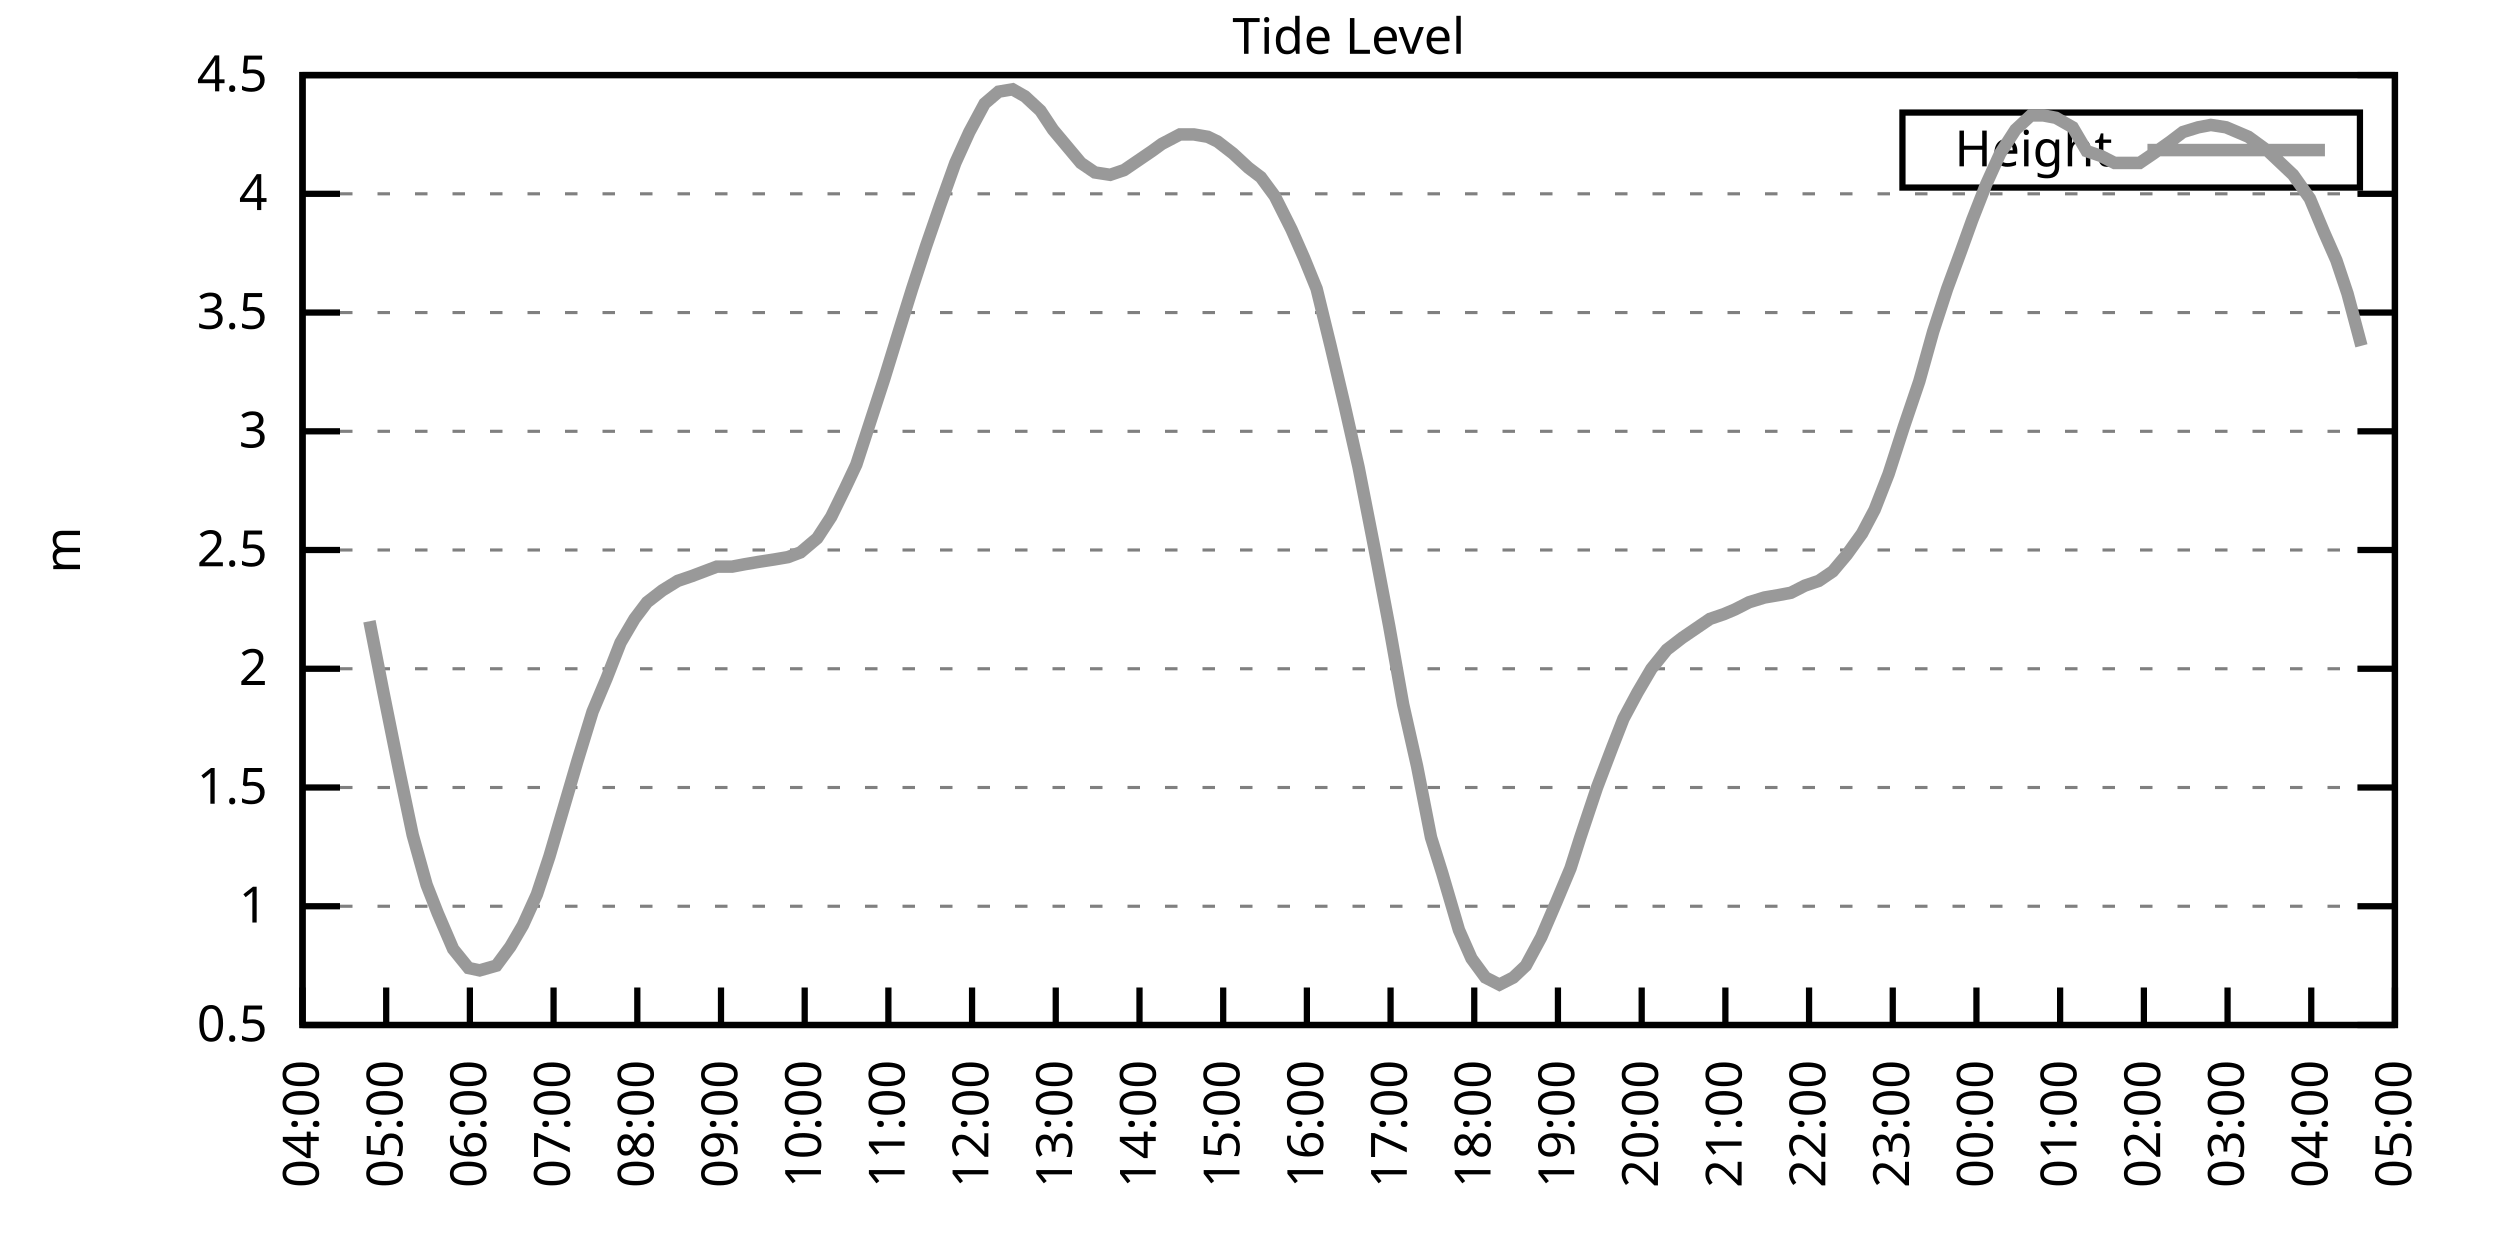
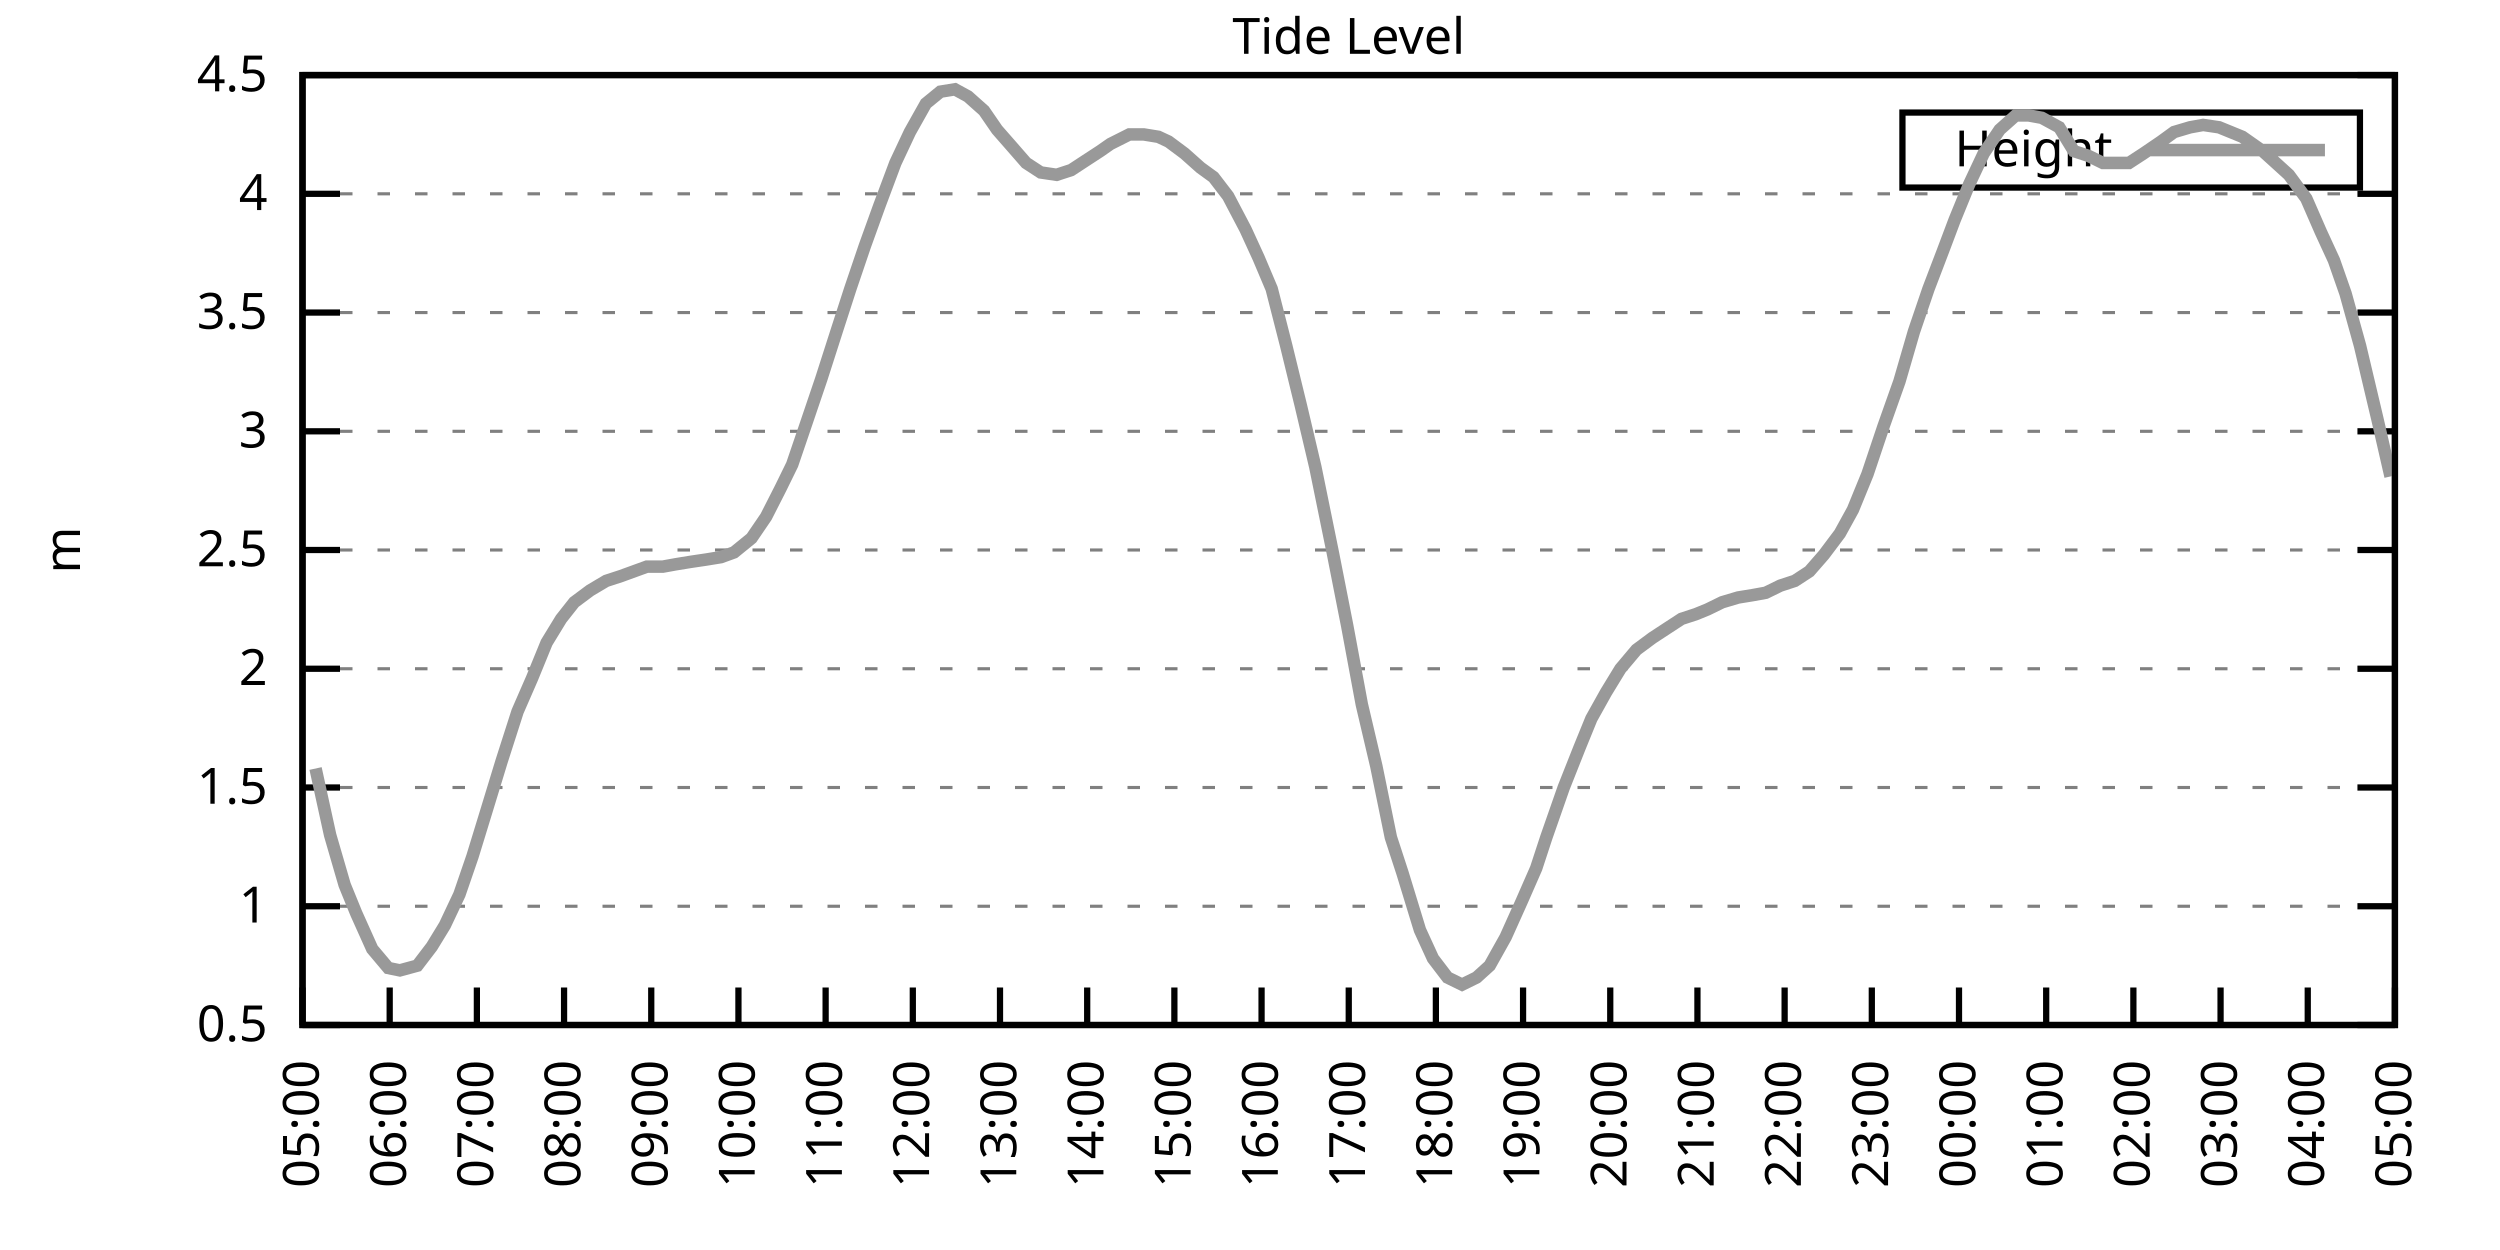
<svg xmlns="http://www.w3.org/2000/svg" xmlns:xlink="http://www.w3.org/1999/xlink" width="400" height="200" viewBox="0 0 400 200">
  <g id="gnuplot_canvas">
    <rect x="0" y="0" width="400" height="200" fill="none" />
    <defs>
      <circle id="gpDot" r="0.5" stroke-width="0.5" stroke="currentColor" />
      <path id="gpPt0" stroke-width="0.333" stroke="currentColor" d="M-1,0 h2 M0,-1 v2" />
      <path id="gpPt1" stroke-width="0.333" stroke="currentColor" d="M-1,-1 L1,1 M1,-1 L-1,1" />
      <path id="gpPt2" stroke-width="0.333" stroke="currentColor" d="M-1,0 L1,0 M0,-1 L0,1 M-1,-1 L1,1 M-1,1 L1,-1" />
      <rect id="gpPt3" stroke-width="0.333" stroke="currentColor" x="-1" y="-1" width="2" height="2" />
      <rect id="gpPt4" stroke-width="0.333" stroke="currentColor" fill="currentColor" x="-1" y="-1" width="2" height="2" />
      <circle id="gpPt5" stroke-width="0.333" stroke="currentColor" cx="0" cy="0" r="1" />
      <use xlink:href="#gpPt5" id="gpPt6" fill="currentColor" stroke="none" />
      <path id="gpPt7" stroke-width="0.333" stroke="currentColor" d="M0,-1.33 L-1.33,0.67 L1.33,0.67 z" />
      <use xlink:href="#gpPt7" id="gpPt8" fill="currentColor" stroke="none" />
      <use xlink:href="#gpPt7" id="gpPt9" stroke="currentColor" transform="rotate(180)" />
      <use xlink:href="#gpPt9" id="gpPt10" fill="currentColor" stroke="none" />
      <use xlink:href="#gpPt3" id="gpPt11" stroke="currentColor" transform="rotate(45)" />
      <use xlink:href="#gpPt11" id="gpPt12" fill="currentColor" stroke="none" />
      <path id="gpPt13" stroke-width="0.333" stroke="currentColor" d="M0,1.330 L1.265,0.411 L0.782,-1.067 L-0.782,-1.076 L-1.265,0.411 z" />
      <use xlink:href="#gpPt13" id="gpPt14" fill="currentColor" stroke="none" />
      <filter id="textbox" filterUnits="objectBoundingBox" x="0" y="0" height="1" width="1">
        <feFlood flood-color="white" flood-opacity="1" result="bgnd" />
        <feComposite in="SourceGraphic" in2="bgnd" operator="atop" />
      </filter>
      <filter id="greybox" filterUnits="objectBoundingBox" x="0" y="0" height="1" width="1">
        <feFlood flood-color="lightgrey" flood-opacity="1" result="grey" />
        <feComposite in="SourceGraphic" in2="grey" operator="atop" />
      </filter>
    </defs>
    <g fill="none" color="white" stroke="currentColor" stroke-width="1.00" stroke-linecap="butt" stroke-linejoin="miter">
</g>
    <g fill="none" color="black" stroke="currentColor" stroke-width="1.00" stroke-linecap="butt" stroke-linejoin="miter">
      <g stroke="none" shape-rendering="crispEdges">
        <polygon fill="rgb(255, 255, 255)" points="48.40,164.00 383.18,164.00 383.18,12.02 48.40,12.02 " />
      </g>
    </g>
    <g fill="none" color="black" stroke="currentColor" stroke-width="1.00" stroke-linecap="butt" stroke-linejoin="miter">
</g>
    <g fill="none" color="black" stroke="black" stroke-width="0.50" stroke-linecap="butt" stroke-linejoin="miter">
</g>
    <g fill="none" color="gray" stroke="currentColor" stroke-width="0.50" stroke-linecap="butt" stroke-linejoin="miter">
      <path stroke="gray" stroke-dasharray="2,4" class="gridline" d="M48.40,164.00 L383.19,164.00  " />
    </g>
    <g fill="none" color="gray" stroke="gray" stroke-width="1.00" stroke-linecap="butt" stroke-linejoin="miter">
</g>
    <g fill="none" color="black" stroke="currentColor" stroke-width="1.00" stroke-linecap="butt" stroke-linejoin="miter">
      <path stroke="black" d="M48.40,164.00 L54.40,164.00 M383.19,164.00 L377.19,164.00  " />
      <g transform="translate(42.80,166.60)" stroke="none" fill="black" font-family="Sans" font-size="8.00" text-anchor="end">
        <text>
          <tspan font-family="Sans"> 0.5</tspan>
        </text>
      </g>
    </g>
    <g fill="none" color="black" stroke="currentColor" stroke-width="1.00" stroke-linecap="butt" stroke-linejoin="miter">
</g>
    <g fill="none" color="black" stroke="black" stroke-width="0.50" stroke-linecap="butt" stroke-linejoin="miter">
</g>
    <g fill="none" color="gray" stroke="currentColor" stroke-width="0.50" stroke-linecap="butt" stroke-linejoin="miter">
      <path stroke="gray" stroke-dasharray="2,4" class="gridline" d="M48.40,145.00 L383.19,145.00  " />
    </g>
    <g fill="none" color="gray" stroke="gray" stroke-width="1.00" stroke-linecap="butt" stroke-linejoin="miter">
</g>
    <g fill="none" color="black" stroke="currentColor" stroke-width="1.00" stroke-linecap="butt" stroke-linejoin="miter">
      <path stroke="black" d="M48.40,145.00 L54.40,145.00 M383.19,145.00 L377.19,145.00  " />
      <g transform="translate(42.80,147.60)" stroke="none" fill="black" font-family="Sans" font-size="8.00" text-anchor="end">
        <text>
          <tspan font-family="Sans"> 1</tspan>
        </text>
      </g>
    </g>
    <g fill="none" color="black" stroke="currentColor" stroke-width="1.00" stroke-linecap="butt" stroke-linejoin="miter">
</g>
    <g fill="none" color="black" stroke="black" stroke-width="0.50" stroke-linecap="butt" stroke-linejoin="miter">
</g>
    <g fill="none" color="gray" stroke="currentColor" stroke-width="0.50" stroke-linecap="butt" stroke-linejoin="miter">
      <path stroke="gray" stroke-dasharray="2,4" class="gridline" d="M48.40,126.00 L383.19,126.00  " />
    </g>
    <g fill="none" color="gray" stroke="gray" stroke-width="1.00" stroke-linecap="butt" stroke-linejoin="miter">
</g>
    <g fill="none" color="black" stroke="currentColor" stroke-width="1.00" stroke-linecap="butt" stroke-linejoin="miter">
      <path stroke="black" d="M48.40,126.00 L54.40,126.00 M383.19,126.00 L377.19,126.00  " />
      <g transform="translate(42.80,128.60)" stroke="none" fill="black" font-family="Sans" font-size="8.00" text-anchor="end">
        <text>
          <tspan font-family="Sans"> 1.5</tspan>
        </text>
      </g>
    </g>
    <g fill="none" color="black" stroke="currentColor" stroke-width="1.00" stroke-linecap="butt" stroke-linejoin="miter">
</g>
    <g fill="none" color="black" stroke="black" stroke-width="0.50" stroke-linecap="butt" stroke-linejoin="miter">
</g>
    <g fill="none" color="gray" stroke="currentColor" stroke-width="0.50" stroke-linecap="butt" stroke-linejoin="miter">
      <path stroke="gray" stroke-dasharray="2,4" class="gridline" d="M48.40,107.00 L383.19,107.00  " />
    </g>
    <g fill="none" color="gray" stroke="gray" stroke-width="1.00" stroke-linecap="butt" stroke-linejoin="miter">
</g>
    <g fill="none" color="black" stroke="currentColor" stroke-width="1.00" stroke-linecap="butt" stroke-linejoin="miter">
      <path stroke="black" d="M48.40,107.00 L54.40,107.00 M383.19,107.00 L377.19,107.00  " />
      <g transform="translate(42.80,109.60)" stroke="none" fill="black" font-family="Sans" font-size="8.00" text-anchor="end">
        <text>
          <tspan font-family="Sans"> 2</tspan>
        </text>
      </g>
    </g>
    <g fill="none" color="black" stroke="currentColor" stroke-width="1.00" stroke-linecap="butt" stroke-linejoin="miter">
</g>
    <g fill="none" color="black" stroke="black" stroke-width="0.50" stroke-linecap="butt" stroke-linejoin="miter">
</g>
    <g fill="none" color="gray" stroke="currentColor" stroke-width="0.50" stroke-linecap="butt" stroke-linejoin="miter">
      <path stroke="gray" stroke-dasharray="2,4" class="gridline" d="M48.40,88.00 L383.19,88.00  " />
    </g>
    <g fill="none" color="gray" stroke="gray" stroke-width="1.00" stroke-linecap="butt" stroke-linejoin="miter">
</g>
    <g fill="none" color="black" stroke="currentColor" stroke-width="1.00" stroke-linecap="butt" stroke-linejoin="miter">
      <path stroke="black" d="M48.40,88.00 L54.40,88.00 M383.19,88.00 L377.19,88.00  " />
      <g transform="translate(42.80,90.60)" stroke="none" fill="black" font-family="Sans" font-size="8.00" text-anchor="end">
        <text>
          <tspan font-family="Sans"> 2.5</tspan>
        </text>
      </g>
    </g>
    <g fill="none" color="black" stroke="currentColor" stroke-width="1.00" stroke-linecap="butt" stroke-linejoin="miter">
</g>
    <g fill="none" color="black" stroke="black" stroke-width="0.50" stroke-linecap="butt" stroke-linejoin="miter">
</g>
    <g fill="none" color="gray" stroke="currentColor" stroke-width="0.50" stroke-linecap="butt" stroke-linejoin="miter">
      <path stroke="gray" stroke-dasharray="2,4" class="gridline" d="M48.40,69.01 L383.19,69.01  " />
    </g>
    <g fill="none" color="gray" stroke="gray" stroke-width="1.00" stroke-linecap="butt" stroke-linejoin="miter">
</g>
    <g fill="none" color="black" stroke="currentColor" stroke-width="1.00" stroke-linecap="butt" stroke-linejoin="miter">
      <path stroke="black" d="M48.40,69.01 L54.40,69.01 M383.19,69.01 L377.19,69.01  " />
      <g transform="translate(42.80,71.61)" stroke="none" fill="black" font-family="Sans" font-size="8.00" text-anchor="end">
        <text>
          <tspan font-family="Sans"> 3</tspan>
        </text>
      </g>
    </g>
    <g fill="none" color="black" stroke="currentColor" stroke-width="1.00" stroke-linecap="butt" stroke-linejoin="miter">
</g>
    <g fill="none" color="black" stroke="black" stroke-width="0.50" stroke-linecap="butt" stroke-linejoin="miter">
</g>
    <g fill="none" color="gray" stroke="currentColor" stroke-width="0.50" stroke-linecap="butt" stroke-linejoin="miter">
      <path stroke="gray" stroke-dasharray="2,4" class="gridline" d="M48.40,50.01 L383.19,50.01  " />
    </g>
    <g fill="none" color="gray" stroke="gray" stroke-width="1.00" stroke-linecap="butt" stroke-linejoin="miter">
</g>
    <g fill="none" color="black" stroke="currentColor" stroke-width="1.00" stroke-linecap="butt" stroke-linejoin="miter">
      <path stroke="black" d="M48.40,50.01 L54.40,50.01 M383.19,50.01 L377.19,50.01  " />
      <g transform="translate(42.80,52.61)" stroke="none" fill="black" font-family="Sans" font-size="8.00" text-anchor="end">
        <text>
          <tspan font-family="Sans"> 3.5</tspan>
        </text>
      </g>
    </g>
    <g fill="none" color="black" stroke="currentColor" stroke-width="1.00" stroke-linecap="butt" stroke-linejoin="miter">
</g>
    <g fill="none" color="black" stroke="black" stroke-width="0.50" stroke-linecap="butt" stroke-linejoin="miter">
</g>
    <g fill="none" color="gray" stroke="currentColor" stroke-width="0.50" stroke-linecap="butt" stroke-linejoin="miter">
      <path stroke="gray" stroke-dasharray="2,4" class="gridline" d="M48.40,31.01 L383.19,31.01  " />
    </g>
    <g fill="none" color="gray" stroke="gray" stroke-width="1.00" stroke-linecap="butt" stroke-linejoin="miter">
</g>
    <g fill="none" color="black" stroke="currentColor" stroke-width="1.00" stroke-linecap="butt" stroke-linejoin="miter">
      <path stroke="black" d="M48.40,31.01 L54.40,31.01 M383.19,31.01 L377.19,31.01  " />
      <g transform="translate(42.80,33.61)" stroke="none" fill="black" font-family="Sans" font-size="8.00" text-anchor="end">
        <text>
          <tspan font-family="Sans"> 4</tspan>
        </text>
      </g>
    </g>
    <g fill="none" color="black" stroke="currentColor" stroke-width="1.00" stroke-linecap="butt" stroke-linejoin="miter">
</g>
    <g fill="none" color="black" stroke="black" stroke-width="0.50" stroke-linecap="butt" stroke-linejoin="miter">
</g>
    <g fill="none" color="gray" stroke="currentColor" stroke-width="0.50" stroke-linecap="butt" stroke-linejoin="miter">
      <path stroke="gray" stroke-dasharray="2,4" class="gridline" d="M48.40,12.01 L383.19,12.01  " />
    </g>
    <g fill="none" color="gray" stroke="gray" stroke-width="1.00" stroke-linecap="butt" stroke-linejoin="miter">
</g>
    <g fill="none" color="black" stroke="currentColor" stroke-width="1.00" stroke-linecap="butt" stroke-linejoin="miter">
      <path stroke="black" d="M48.40,12.01 L54.40,12.01 M383.19,12.01 L377.19,12.01  " />
      <g transform="translate(42.80,14.61)" stroke="none" fill="black" font-family="Sans" font-size="8.00" text-anchor="end">
        <text>
          <tspan font-family="Sans"> 4.5</tspan>
        </text>
      </g>
    </g>
    <g fill="none" color="black" stroke="currentColor" stroke-width="1.00" stroke-linecap="butt" stroke-linejoin="miter">
      <path stroke="black" d="M48.40,164.00 L48.40,158.00  " />
      <g transform="translate(51.00,169.60) rotate(270.00)" stroke="none" fill="black" font-family="Sans" font-size="8.00" text-anchor="end">
        <text>
-           <tspan font-family="Sans">04:00</tspan>
-         </text>
-       </g>
-     </g>
-     <g fill="none" color="black" stroke="currentColor" stroke-width="1.00" stroke-linecap="butt" stroke-linejoin="miter">
-       <path stroke="black" d="M61.79,164.00 L61.79,158.00  " />
-       <g transform="translate(64.39,169.60) rotate(270.00)" stroke="none" fill="black" font-family="Sans" font-size="8.00" text-anchor="end">
-         <text>
          <tspan font-family="Sans">05:00</tspan>
        </text>
      </g>
    </g>
    <g fill="none" color="black" stroke="currentColor" stroke-width="1.00" stroke-linecap="butt" stroke-linejoin="miter">
-       <path stroke="black" d="M75.18,164.00 L75.18,158.00  " />
-       <g transform="translate(77.78,169.60) rotate(270.00)" stroke="none" fill="black" font-family="Sans" font-size="8.00" text-anchor="end">
+       <path stroke="black" d="M62.35,164.00 L62.35,158.00  " />
+       <g transform="translate(64.95,169.60) rotate(270.00)" stroke="none" fill="black" font-family="Sans" font-size="8.00" text-anchor="end">
        <text>
          <tspan font-family="Sans">06:00</tspan>
        </text>
      </g>
    </g>
    <g fill="none" color="black" stroke="currentColor" stroke-width="1.00" stroke-linecap="butt" stroke-linejoin="miter">
-       <path stroke="black" d="M88.57,164.00 L88.57,158.00  " />
-       <g transform="translate(91.17,169.60) rotate(270.00)" stroke="none" fill="black" font-family="Sans" font-size="8.00" text-anchor="end">
+       <path stroke="black" d="M76.30,164.00 L76.30,158.00  " />
+       <g transform="translate(78.90,169.60) rotate(270.00)" stroke="none" fill="black" font-family="Sans" font-size="8.00" text-anchor="end">
        <text>
          <tspan font-family="Sans">07:00</tspan>
        </text>
      </g>
    </g>
    <g fill="none" color="black" stroke="currentColor" stroke-width="1.00" stroke-linecap="butt" stroke-linejoin="miter">
-       <path stroke="black" d="M101.97,164.00 L101.97,158.00  " />
-       <g transform="translate(104.57,169.60) rotate(270.00)" stroke="none" fill="black" font-family="Sans" font-size="8.00" text-anchor="end">
+       <path stroke="black" d="M90.25,164.00 L90.25,158.00  " />
+       <g transform="translate(92.85,169.60) rotate(270.00)" stroke="none" fill="black" font-family="Sans" font-size="8.00" text-anchor="end">
        <text>
          <tspan font-family="Sans">08:00</tspan>
        </text>
      </g>
    </g>
    <g fill="none" color="black" stroke="currentColor" stroke-width="1.00" stroke-linecap="butt" stroke-linejoin="miter">
-       <path stroke="black" d="M115.36,164.00 L115.36,158.00  " />
-       <g transform="translate(117.96,169.60) rotate(270.00)" stroke="none" fill="black" font-family="Sans" font-size="8.00" text-anchor="end">
+       <path stroke="black" d="M104.20,164.00 L104.20,158.00  " />
+       <g transform="translate(106.80,169.60) rotate(270.00)" stroke="none" fill="black" font-family="Sans" font-size="8.00" text-anchor="end">
        <text>
          <tspan font-family="Sans">09:00</tspan>
        </text>
      </g>
    </g>
    <g fill="none" color="black" stroke="currentColor" stroke-width="1.00" stroke-linecap="butt" stroke-linejoin="miter">
-       <path stroke="black" d="M128.75,164.00 L128.75,158.00  " />
-       <g transform="translate(131.35,169.60) rotate(270.00)" stroke="none" fill="black" font-family="Sans" font-size="8.00" text-anchor="end">
+       <path stroke="black" d="M118.15,164.00 L118.15,158.00  " />
+       <g transform="translate(120.75,169.60) rotate(270.00)" stroke="none" fill="black" font-family="Sans" font-size="8.00" text-anchor="end">
        <text>
          <tspan font-family="Sans">10:00</tspan>
        </text>
      </g>
    </g>
    <g fill="none" color="black" stroke="currentColor" stroke-width="1.00" stroke-linecap="butt" stroke-linejoin="miter">
-       <path stroke="black" d="M142.14,164.00 L142.14,158.00  " />
-       <g transform="translate(144.74,169.60) rotate(270.00)" stroke="none" fill="black" font-family="Sans" font-size="8.00" text-anchor="end">
+       <path stroke="black" d="M132.10,164.00 L132.10,158.00  " />
+       <g transform="translate(134.70,169.60) rotate(270.00)" stroke="none" fill="black" font-family="Sans" font-size="8.00" text-anchor="end">
        <text>
          <tspan font-family="Sans">11:00</tspan>
        </text>
      </g>
    </g>
    <g fill="none" color="black" stroke="currentColor" stroke-width="1.00" stroke-linecap="butt" stroke-linejoin="miter">
-       <path stroke="black" d="M155.53,164.00 L155.53,158.00  " />
-       <g transform="translate(158.13,169.60) rotate(270.00)" stroke="none" fill="black" font-family="Sans" font-size="8.00" text-anchor="end">
+       <path stroke="black" d="M146.05,164.00 L146.05,158.00  " />
+       <g transform="translate(148.65,169.60) rotate(270.00)" stroke="none" fill="black" font-family="Sans" font-size="8.00" text-anchor="end">
        <text>
          <tspan font-family="Sans">12:00</tspan>
        </text>
      </g>
    </g>
    <g fill="none" color="black" stroke="currentColor" stroke-width="1.00" stroke-linecap="butt" stroke-linejoin="miter">
-       <path stroke="black" d="M168.92,164.00 L168.92,158.00  " />
-       <g transform="translate(171.52,169.60) rotate(270.00)" stroke="none" fill="black" font-family="Sans" font-size="8.00" text-anchor="end">
+       <path stroke="black" d="M160.00,164.00 L160.00,158.00  " />
+       <g transform="translate(162.60,169.60) rotate(270.00)" stroke="none" fill="black" font-family="Sans" font-size="8.00" text-anchor="end">
        <text>
          <tspan font-family="Sans">13:00</tspan>
        </text>
      </g>
    </g>
    <g fill="none" color="black" stroke="currentColor" stroke-width="1.00" stroke-linecap="butt" stroke-linejoin="miter">
-       <path stroke="black" d="M182.32,164.00 L182.32,158.00  " />
-       <g transform="translate(184.92,169.60) rotate(270.00)" stroke="none" fill="black" font-family="Sans" font-size="8.00" text-anchor="end">
+       <path stroke="black" d="M173.95,164.00 L173.95,158.00  " />
+       <g transform="translate(176.55,169.60) rotate(270.00)" stroke="none" fill="black" font-family="Sans" font-size="8.00" text-anchor="end">
        <text>
          <tspan font-family="Sans">14:00</tspan>
        </text>
      </g>
    </g>
    <g fill="none" color="black" stroke="currentColor" stroke-width="1.00" stroke-linecap="butt" stroke-linejoin="miter">
-       <path stroke="black" d="M195.71,164.00 L195.71,158.00  " />
-       <g transform="translate(198.31,169.60) rotate(270.00)" stroke="none" fill="black" font-family="Sans" font-size="8.00" text-anchor="end">
+       <path stroke="black" d="M187.90,164.00 L187.90,158.00  " />
+       <g transform="translate(190.50,169.60) rotate(270.00)" stroke="none" fill="black" font-family="Sans" font-size="8.00" text-anchor="end">
        <text>
          <tspan font-family="Sans">15:00</tspan>
        </text>
      </g>
    </g>
    <g fill="none" color="black" stroke="currentColor" stroke-width="1.00" stroke-linecap="butt" stroke-linejoin="miter">
-       <path stroke="black" d="M209.10,164.00 L209.10,158.00  " />
-       <g transform="translate(211.70,169.60) rotate(270.00)" stroke="none" fill="black" font-family="Sans" font-size="8.00" text-anchor="end">
+       <path stroke="black" d="M201.85,164.00 L201.85,158.00  " />
+       <g transform="translate(204.45,169.60) rotate(270.00)" stroke="none" fill="black" font-family="Sans" font-size="8.00" text-anchor="end">
        <text>
          <tspan font-family="Sans">16:00</tspan>
        </text>
      </g>
    </g>
    <g fill="none" color="black" stroke="currentColor" stroke-width="1.00" stroke-linecap="butt" stroke-linejoin="miter">
-       <path stroke="black" d="M222.49,164.00 L222.49,158.00  " />
-       <g transform="translate(225.09,169.60) rotate(270.00)" stroke="none" fill="black" font-family="Sans" font-size="8.00" text-anchor="end">
+       <path stroke="black" d="M215.80,164.00 L215.80,158.00  " />
+       <g transform="translate(218.40,169.60) rotate(270.00)" stroke="none" fill="black" font-family="Sans" font-size="8.00" text-anchor="end">
        <text>
          <tspan font-family="Sans">17:00</tspan>
        </text>
      </g>
    </g>
    <g fill="none" color="black" stroke="currentColor" stroke-width="1.00" stroke-linecap="butt" stroke-linejoin="miter">
-       <path stroke="black" d="M235.88,164.00 L235.88,158.00  " />
-       <g transform="translate(238.48,169.60) rotate(270.00)" stroke="none" fill="black" font-family="Sans" font-size="8.00" text-anchor="end">
+       <path stroke="black" d="M229.74,164.00 L229.74,158.00  " />
+       <g transform="translate(232.34,169.60) rotate(270.00)" stroke="none" fill="black" font-family="Sans" font-size="8.00" text-anchor="end">
        <text>
          <tspan font-family="Sans">18:00</tspan>
        </text>
      </g>
    </g>
    <g fill="none" color="black" stroke="currentColor" stroke-width="1.00" stroke-linecap="butt" stroke-linejoin="miter">
-       <path stroke="black" d="M249.27,164.00 L249.27,158.00  " />
-       <g transform="translate(251.87,169.60) rotate(270.00)" stroke="none" fill="black" font-family="Sans" font-size="8.00" text-anchor="end">
+       <path stroke="black" d="M243.69,164.00 L243.69,158.00  " />
+       <g transform="translate(246.29,169.60) rotate(270.00)" stroke="none" fill="black" font-family="Sans" font-size="8.00" text-anchor="end">
        <text>
          <tspan font-family="Sans">19:00</tspan>
        </text>
      </g>
    </g>
    <g fill="none" color="black" stroke="currentColor" stroke-width="1.00" stroke-linecap="butt" stroke-linejoin="miter">
-       <path stroke="black" d="M262.67,164.00 L262.67,158.00  " />
-       <g transform="translate(265.27,169.60) rotate(270.00)" stroke="none" fill="black" font-family="Sans" font-size="8.00" text-anchor="end">
+       <path stroke="black" d="M257.64,164.00 L257.64,158.00  " />
+       <g transform="translate(260.24,169.60) rotate(270.00)" stroke="none" fill="black" font-family="Sans" font-size="8.00" text-anchor="end">
        <text>
          <tspan font-family="Sans">20:00</tspan>
        </text>
      </g>
    </g>
    <g fill="none" color="black" stroke="currentColor" stroke-width="1.00" stroke-linecap="butt" stroke-linejoin="miter">
-       <path stroke="black" d="M276.06,164.00 L276.06,158.00  " />
-       <g transform="translate(278.66,169.60) rotate(270.00)" stroke="none" fill="black" font-family="Sans" font-size="8.00" text-anchor="end">
+       <path stroke="black" d="M271.59,164.00 L271.59,158.00  " />
+       <g transform="translate(274.19,169.60) rotate(270.00)" stroke="none" fill="black" font-family="Sans" font-size="8.00" text-anchor="end">
        <text>
          <tspan font-family="Sans">21:00</tspan>
        </text>
      </g>
    </g>
    <g fill="none" color="black" stroke="currentColor" stroke-width="1.00" stroke-linecap="butt" stroke-linejoin="miter">
-       <path stroke="black" d="M289.45,164.00 L289.45,158.00  " />
-       <g transform="translate(292.05,169.60) rotate(270.00)" stroke="none" fill="black" font-family="Sans" font-size="8.00" text-anchor="end">
+       <path stroke="black" d="M285.54,164.00 L285.54,158.00  " />
+       <g transform="translate(288.14,169.60) rotate(270.00)" stroke="none" fill="black" font-family="Sans" font-size="8.00" text-anchor="end">
        <text>
          <tspan font-family="Sans">22:00</tspan>
        </text>
      </g>
    </g>
    <g fill="none" color="black" stroke="currentColor" stroke-width="1.00" stroke-linecap="butt" stroke-linejoin="miter">
-       <path stroke="black" d="M302.84,164.00 L302.84,158.00  " />
-       <g transform="translate(305.44,169.60) rotate(270.00)" stroke="none" fill="black" font-family="Sans" font-size="8.00" text-anchor="end">
+       <path stroke="black" d="M299.49,164.00 L299.49,158.00  " />
+       <g transform="translate(302.09,169.60) rotate(270.00)" stroke="none" fill="black" font-family="Sans" font-size="8.00" text-anchor="end">
        <text>
          <tspan font-family="Sans">23:00</tspan>
        </text>
      </g>
    </g>
    <g fill="none" color="black" stroke="currentColor" stroke-width="1.00" stroke-linecap="butt" stroke-linejoin="miter">
-       <path stroke="black" d="M316.23,164.00 L316.23,158.00  " />
-       <g transform="translate(318.83,169.60) rotate(270.00)" stroke="none" fill="black" font-family="Sans" font-size="8.00" text-anchor="end">
+       <path stroke="black" d="M313.44,164.00 L313.44,158.00  " />
+       <g transform="translate(316.04,169.60) rotate(270.00)" stroke="none" fill="black" font-family="Sans" font-size="8.00" text-anchor="end">
        <text>
          <tspan font-family="Sans">00:00</tspan>
        </text>
      </g>
    </g>
    <g fill="none" color="black" stroke="currentColor" stroke-width="1.00" stroke-linecap="butt" stroke-linejoin="miter">
-       <path stroke="black" d="M329.62,164.00 L329.62,158.00  " />
-       <g transform="translate(332.22,169.60) rotate(270.00)" stroke="none" fill="black" font-family="Sans" font-size="8.00" text-anchor="end">
+       <path stroke="black" d="M327.39,164.00 L327.39,158.00  " />
+       <g transform="translate(329.99,169.60) rotate(270.00)" stroke="none" fill="black" font-family="Sans" font-size="8.00" text-anchor="end">
        <text>
          <tspan font-family="Sans">01:00</tspan>
        </text>
      </g>
    </g>
    <g fill="none" color="black" stroke="currentColor" stroke-width="1.00" stroke-linecap="butt" stroke-linejoin="miter">
-       <path stroke="black" d="M343.02,164.00 L343.02,158.00  " />
-       <g transform="translate(345.62,169.60) rotate(270.00)" stroke="none" fill="black" font-family="Sans" font-size="8.00" text-anchor="end">
+       <path stroke="black" d="M341.34,164.00 L341.34,158.00  " />
+       <g transform="translate(343.94,169.60) rotate(270.00)" stroke="none" fill="black" font-family="Sans" font-size="8.00" text-anchor="end">
        <text>
          <tspan font-family="Sans">02:00</tspan>
        </text>
      </g>
    </g>
    <g fill="none" color="black" stroke="currentColor" stroke-width="1.00" stroke-linecap="butt" stroke-linejoin="miter">
-       <path stroke="black" d="M356.41,164.00 L356.41,158.00  " />
-       <g transform="translate(359.01,169.60) rotate(270.00)" stroke="none" fill="black" font-family="Sans" font-size="8.00" text-anchor="end">
+       <path stroke="black" d="M355.29,164.00 L355.29,158.00  " />
+       <g transform="translate(357.89,169.60) rotate(270.00)" stroke="none" fill="black" font-family="Sans" font-size="8.00" text-anchor="end">
        <text>
          <tspan font-family="Sans">03:00</tspan>
        </text>
      </g>
    </g>
    <g fill="none" color="black" stroke="currentColor" stroke-width="1.00" stroke-linecap="butt" stroke-linejoin="miter">
-       <path stroke="black" d="M369.80,164.00 L369.80,158.00  " />
-       <g transform="translate(372.40,169.60) rotate(270.00)" stroke="none" fill="black" font-family="Sans" font-size="8.00" text-anchor="end">
+       <path stroke="black" d="M369.24,164.00 L369.24,158.00  " />
+       <g transform="translate(371.84,169.60) rotate(270.00)" stroke="none" fill="black" font-family="Sans" font-size="8.00" text-anchor="end">
        <text>
          <tspan font-family="Sans">04:00</tspan>
        </text>
      </g>
    </g>
    <g fill="none" color="black" stroke="currentColor" stroke-width="1.00" stroke-linecap="butt" stroke-linejoin="miter">
      <path stroke="black" d="M383.19,164.00 L383.19,158.00  " />
      <g transform="translate(385.79,169.60) rotate(270.00)" stroke="none" fill="black" font-family="Sans" font-size="8.00" text-anchor="end">
        <text>
          <tspan font-family="Sans">05:00</tspan>
        </text>
      </g>
    </g>
    <g fill="none" color="black" stroke="currentColor" stroke-width="1.00" stroke-linecap="butt" stroke-linejoin="miter">
</g>
    <g fill="none" color="black" stroke="currentColor" stroke-width="1.00" stroke-linecap="butt" stroke-linejoin="miter">
      <path stroke="black" d="M48.40,12.01 L48.40,164.00 L383.19,164.00 L383.19,12.01 L48.40,12.01 Z  " />
    </g>
    <g fill="none" color="black" stroke="currentColor" stroke-width="1.00" stroke-linecap="butt" stroke-linejoin="miter">
</g>
    <g fill="none" color="black" stroke="currentColor" stroke-width="1.00" stroke-linecap="butt" stroke-linejoin="miter">
      <path stroke="black" d="M304.39,30.01 L304.39,18.01 L377.59,18.01 L377.59,30.01 L304.39,30.01 Z  " />
    </g>
    <g id="Tide_level_plot_1">
      <g fill="none" color="white" stroke="black" stroke-width="2.00" stroke-linecap="butt" stroke-linejoin="miter">
</g>
      <g fill="none" color="black" stroke="currentColor" stroke-width="2.00" stroke-linecap="butt" stroke-linejoin="miter">
        <g transform="translate(337.99,26.61)" stroke="none" fill="black" font-family="Sans" font-size="8.00" text-anchor="end">
          <text>
            <tspan font-family="Sans">Height</tspan>
          </text>
        </g>
      </g>
      <g fill="none" color="black" stroke="currentColor" stroke-width="2.00" stroke-linecap="butt" stroke-linejoin="miter">
-         <path stroke="rgb(153, 153, 153)" d="M343.59,24.01 L371.99,24.01 M59.11,99.40 L61.35,110.80 L63.80,122.96 L66.03,133.60 L68.26,141.58 L70.05,146.14   L72.50,151.84 L74.96,154.88 L76.75,155.26 L79.42,154.50 L81.66,151.46 L83.66,148.04 L85.90,143.10 L87.91,137.02   L90.14,129.42 L92.37,121.82 L94.82,113.84 L97.06,108.52 L99.29,102.82 L101.52,99.02 L103.53,96.36 L105.98,94.46   L108.44,92.94 L110.67,92.18 L112.68,91.42 L114.69,90.66 L117.14,90.66 L119.15,90.28 L121.38,89.90 L123.84,89.52   L126.07,89.14 L128.08,88.38 L130.76,86.11 L132.99,82.69 L135.22,78.13 L137.01,74.33 L139.24,67.49 L141.47,60.65   L143.93,52.67 L145.94,46.21 L148.17,39.37 L150.40,32.91 L152.85,26.07 L155.09,21.13 L157.54,16.57 L159.77,14.67   L162.01,14.29 L164.01,15.43 L166.47,17.71 L168.48,20.75 L170.71,23.41 L172.94,26.07 L175.17,27.59 L177.63,27.97   L179.86,27.21 L182.09,25.69 L184.32,24.17 L185.89,23.03 L188.79,21.51 L191.02,21.51 L193.25,21.89 L194.81,22.65   L197.27,24.55 L199.73,26.83 L201.73,28.35 L203.97,31.39 L206.64,36.71 L208.65,41.27 L210.66,46.21 L212.89,55.33   L215.13,64.83 L217.36,74.71 L220.04,88.38 L222.27,100.16 L224.50,112.70 L226.73,122.58 L228.96,133.98 L230.75,139.68   L233.43,148.80 L235.44,153.36 L237.67,156.40 L239.90,157.54 L242.13,156.40 L244.14,154.50 L246.60,149.94 L249.05,144.24   L251.28,138.92 L252.85,133.98 L255.52,126.00 L257.98,119.54 L259.76,114.98 L262.00,110.80 L264.23,107.00 L266.68,103.96   L269.14,102.06 L271.37,100.54 L273.60,99.02 L275.83,98.26 L277.62,97.50 L279.85,96.36 L282.31,95.60 L284.54,95.22   L286.55,94.84 L288.78,93.70 L291.01,92.94 L293.24,91.42 L295.48,88.76 L297.93,85.35 L299.94,81.55 L302.17,75.85   L304.63,68.25 L307.08,61.03 L309.31,53.05 L311.54,46.21 L313.78,40.13 L315.56,35.19 L317.79,29.49 L320.03,24.55   L322.48,20.75 L324.94,18.47 L326.95,18.47 L328.95,18.85 L331.63,20.37 L333.86,24.17 L336.10,24.93 L338.33,26.07   L340.56,26.07 L342.35,26.07 L344.58,24.55 L347.26,22.65 L349.26,21.13 L351.72,20.37 L353.73,19.99 L356.18,20.37   L357.97,21.13 L359.75,21.89 L362.88,24.17 L364.89,26.07 L366.90,27.97 L369.58,31.77 L371.81,37.09 L373.82,41.65   L375.60,46.97 L377.83,55.33  " />
+         <path stroke="rgb(153, 153, 153)" d="M343.59,24.01 L371.99,24.01 M50.49,122.96 L52.82,133.60 L55.14,141.58 L57.00,146.14 L59.56,151.84 L62.12,154.88   L63.98,155.26 L66.77,154.50 L69.09,151.46 L71.18,148.04 L73.51,143.10 L75.60,137.02 L77.93,129.42 L80.25,121.82   L82.81,113.84 L85.13,108.52 L87.46,102.82 L89.78,99.02 L91.88,96.36 L94.43,94.46 L96.99,92.94 L99.32,92.18   L101.41,91.42 L103.50,90.66 L106.06,90.66 L108.15,90.28 L110.48,89.90 L113.03,89.52 L115.36,89.14 L117.45,88.38   L120.24,86.11 L122.57,82.69 L124.89,78.13 L126.75,74.33 L129.08,67.49 L131.40,60.65 L133.96,52.67 L136.05,46.21   L138.37,39.37 L140.70,32.91 L143.26,26.07 L145.58,21.13 L148.14,16.57 L150.46,14.67 L152.79,14.29 L154.88,15.43   L157.44,17.71 L159.53,20.75 L161.86,23.41 L164.18,26.07 L166.51,27.59 L169.06,27.97 L171.39,27.21 L173.71,25.69   L176.04,24.17 L177.67,23.03 L180.69,21.51 L183.01,21.51 L185.34,21.89 L186.97,22.65 L189.52,24.55 L192.08,26.83   L194.17,28.35 L196.50,31.39 L199.29,36.71 L201.38,41.27 L203.47,46.21 L205.80,55.33 L208.12,64.83 L210.45,74.71   L213.24,88.38 L215.56,100.16 L217.89,112.70 L220.21,122.58 L222.54,133.98 L224.40,139.68 L227.19,148.80 L229.28,153.36   L231.60,156.40 L233.93,157.54 L236.25,156.40 L238.35,154.50 L240.90,149.94 L243.46,144.24 L245.79,138.92 L247.41,133.98   L250.20,126.00 L252.76,119.54 L254.62,114.98 L256.95,110.80 L259.27,107.00 L261.83,103.96 L264.39,102.06 L266.71,100.54   L269.04,99.02 L271.36,98.26 L273.22,97.50 L275.55,96.36 L278.10,95.60 L280.43,95.22 L282.52,94.84 L284.85,93.70   L287.17,92.94 L289.50,91.42 L291.82,88.76 L294.38,85.35 L296.47,81.55 L298.80,75.85 L301.35,68.25 L303.91,61.03   L306.23,53.05 L308.56,46.21 L310.88,40.13 L312.74,35.19 L315.07,29.49 L317.39,24.55 L319.95,20.75 L322.51,18.47   L324.60,18.47 L326.69,18.85 L329.48,20.37 L331.81,24.17 L334.13,24.93 L336.46,26.07 L338.78,26.07 L340.64,26.07   L342.97,24.55 L345.76,22.65 L347.85,21.13 L350.41,20.37 L352.50,19.99 L355.06,20.37 L356.92,21.13 L358.78,21.89   L362.03,24.17 L364.13,26.07 L366.22,27.97 L369.01,31.77 L371.33,37.09 L373.43,41.65 L375.29,46.97 L377.61,55.33   L380.40,67.11 L382.49,76.23  " />
      </g>
    </g>
    <g fill="none" color="black" stroke="currentColor" stroke-width="2.00" stroke-linecap="butt" stroke-linejoin="miter">
</g>
    <g fill="none" color="black" stroke="black" stroke-width="1.00" stroke-linecap="butt" stroke-linejoin="miter">
</g>
    <g fill="none" color="black" stroke="currentColor" stroke-width="1.00" stroke-linecap="butt" stroke-linejoin="miter">
      <path stroke="black" d="M48.40,12.01 L48.40,164.00 L383.19,164.00 L383.19,12.01 L48.40,12.01 Z  " />
      <g transform="translate(12.80,88.01) rotate(270.00)" stroke="none" fill="black" font-family="Sans" font-size="8.00" text-anchor="middle">
        <text>
          <tspan font-family="Sans">m</tspan>
        </text>
      </g>
    </g>
    <g fill="none" color="black" stroke="currentColor" stroke-width="1.00" stroke-linecap="butt" stroke-linejoin="miter">
</g>
    <g fill="none" color="black" stroke="currentColor" stroke-width="1.00" stroke-linecap="butt" stroke-linejoin="miter">
      <g transform="translate(215.79,8.61)" stroke="none" fill="black" font-family="Sans" font-size="8.00" text-anchor="middle">
        <text>
          <tspan font-family="Sans">Tide Level</tspan>
        </text>
      </g>
    </g>
    <g fill="none" color="black" stroke="currentColor" stroke-width="1.00" stroke-linecap="butt" stroke-linejoin="miter">
</g>
  </g>
</svg>
